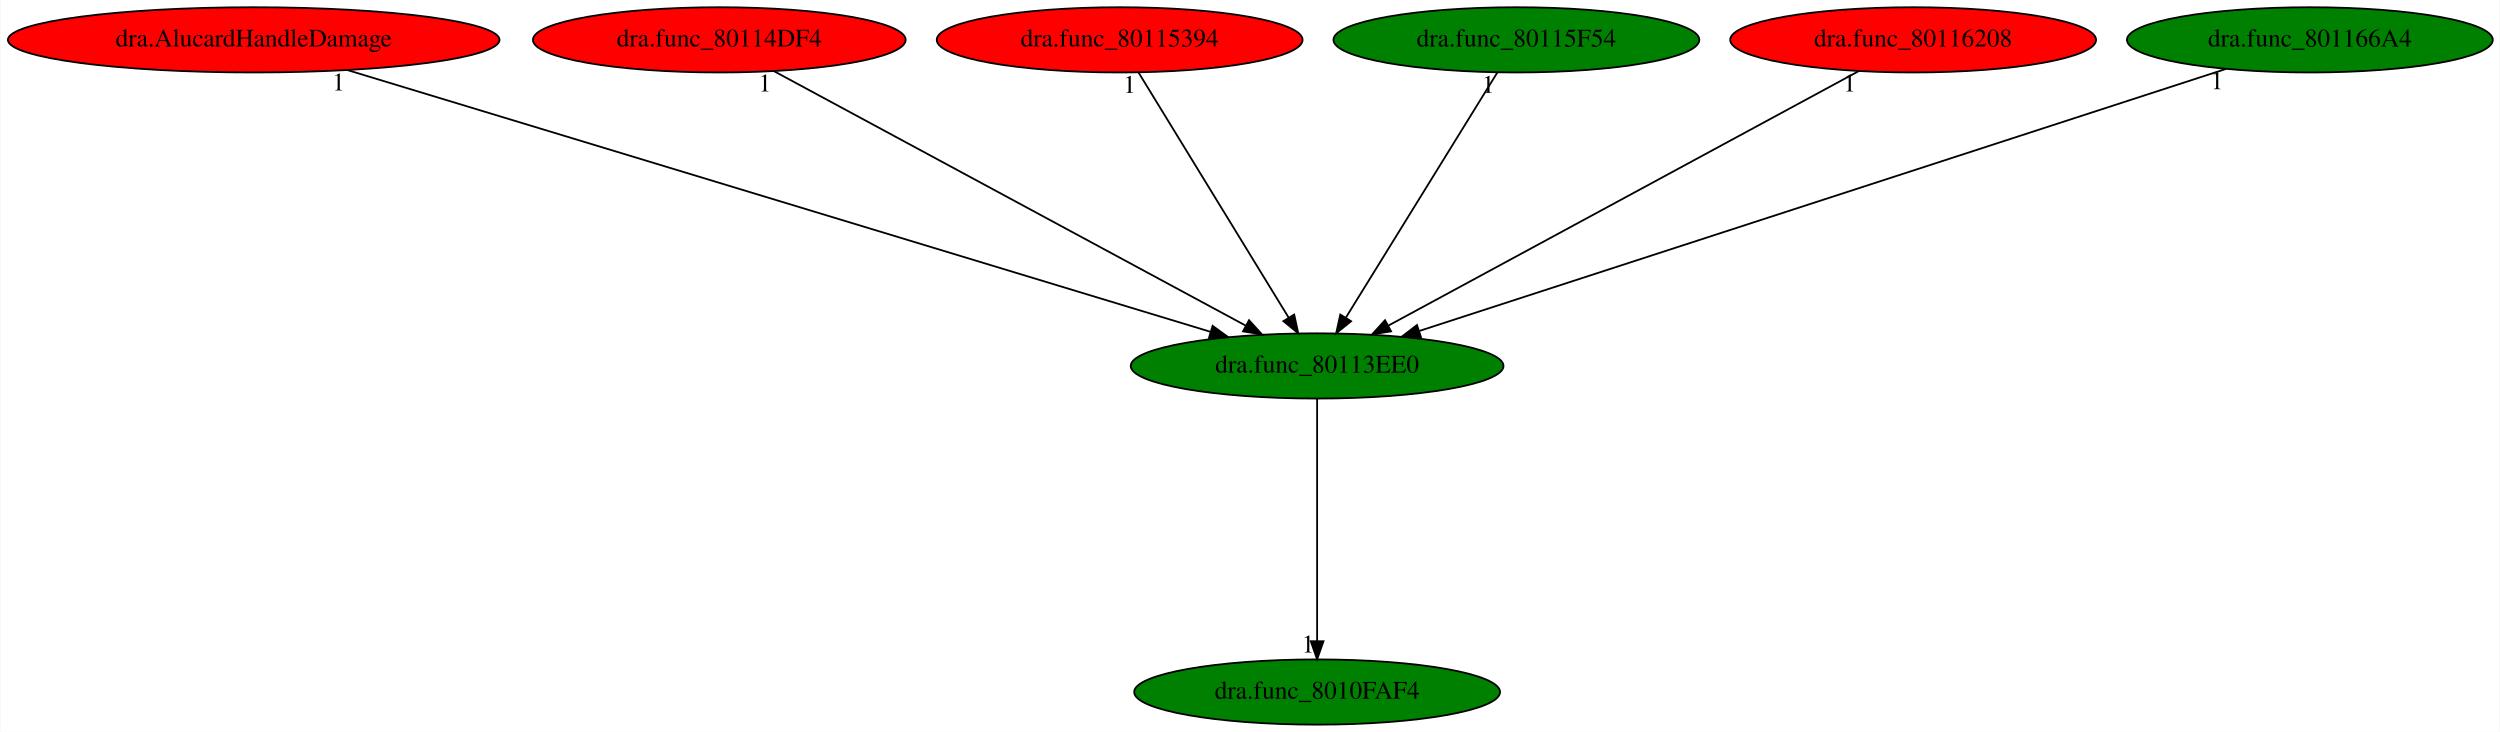
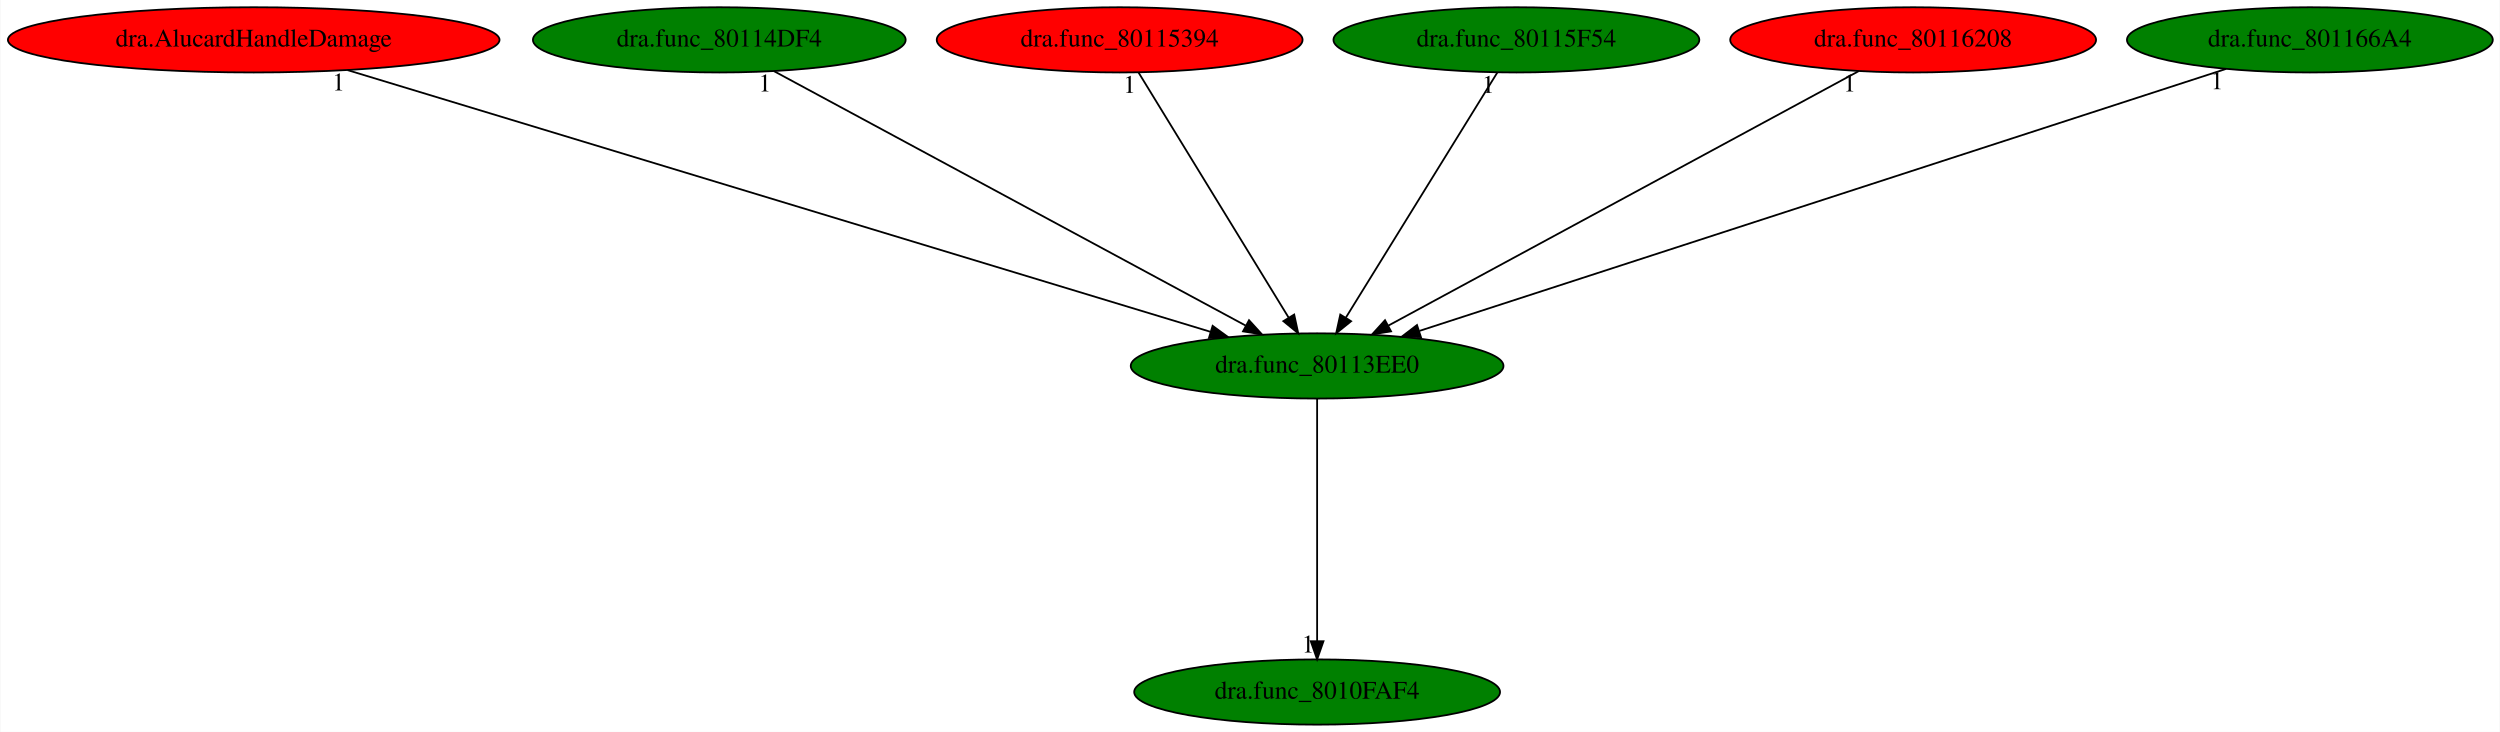
<svg xmlns="http://www.w3.org/2000/svg" xmlns:xlink="http://www.w3.org/1999/xlink" width="1380pt" height="404pt" viewBox="0.00 0.00 1379.58 404.00">
  <g id="graph0" class="graph" transform="scale(1 1) rotate(0) translate(4 400)">
    <polygon fill="white" stroke="transparent" points="-4,4 -4,-400 1375.58,-400 1375.58,4 -4,4" />
    <g id="node1" class="node">
      <ellipse fill="green" stroke="black" cx="722.84" cy="-198" rx="102.88" ry="18" />
      <text text-anchor="middle" x="722.84" y="-194.3" font-family="Times,serif" font-size="14.00">dra.func_80113EE0</text>
    </g>
    <g id="node2" class="node">
      <g id="a_node2">
        <a xlink:href="dra.func_8010FAF4.svg" xlink:title="dra.func_8010FAF4">
          <ellipse fill="green" stroke="black" cx="722.84" cy="-18" rx="100.98" ry="18" />
          <text text-anchor="middle" x="722.84" y="-14.3" font-family="Times,serif" font-size="14.00">dra.func_8010FAF4</text>
        </a>
      </g>
    </g>
    <g id="edge1" class="edge">
      <path fill="none" stroke="black" d="M722.84,-179.93C722.84,-148.97 722.84,-83.3 722.84,-46.13" />
      <polygon fill="black" stroke="black" points="726.34,-46.02 722.84,-36.02 719.34,-46.02 726.34,-46.02" />
      <text text-anchor="middle" x="717.84" y="-39.82" font-family="Times,serif" font-size="14.00">1</text>
    </g>
    <g id="node3" class="node">
      <g id="a_node3">
        <a xlink:href="dra.AlucardHandleDamage.svg" xlink:title="dra.AlucardHandleDamage">
          <ellipse fill="red" stroke="black" cx="135.84" cy="-378" rx="135.68" ry="18" />
          <text text-anchor="middle" x="135.84" y="-374.3" font-family="Times,serif" font-size="14.00">dra.AlucardHandleDamage</text>
        </a>
      </g>
    </g>
    <g id="edge2" class="edge">
      <path fill="none" stroke="black" d="M187.67,-361.28C296.71,-328.22 549.16,-251.66 664.03,-216.83" />
      <polygon fill="black" stroke="black" points="665.16,-220.15 673.72,-213.9 663.13,-213.45 665.16,-220.15" />
      <text text-anchor="middle" x="182.67" y="-350.08" font-family="Times,serif" font-size="14.00">1</text>
    </g>
    <g id="node4" class="node">
      <g id="a_node4">
        <a xlink:href="dra.func_80114DF4.svg" xlink:title="dra.func_80114DF4">
-           <ellipse fill="red" stroke="black" cx="392.84" cy="-378" rx="102.88" ry="18" />
+           <ellipse fill="green" stroke="black" cx="392.84" cy="-378" rx="102.88" ry="18" />
          <text text-anchor="middle" x="392.84" y="-374.3" font-family="Times,serif" font-size="14.00">dra.func_80114DF4</text>
        </a>
      </g>
    </g>
    <g id="edge3" class="edge">
      <path fill="none" stroke="black" d="M423,-360.73C482.87,-328.44 616.7,-256.25 683.43,-220.25" />
      <polygon fill="black" stroke="black" points="685.25,-223.25 692.39,-215.42 681.93,-217.09 685.25,-223.25" />
      <text text-anchor="middle" x="418" y="-349.53" font-family="Times,serif" font-size="14.00">1</text>
    </g>
    <g id="node5" class="node">
      <g id="a_node5">
        <a xlink:href="dra.func_80115394.svg" xlink:title="dra.func_80115394">
          <ellipse fill="red" stroke="black" cx="613.84" cy="-378" rx="100.98" ry="18" />
          <text text-anchor="middle" x="613.84" y="-374.3" font-family="Times,serif" font-size="14.00">dra.func_80115394</text>
        </a>
      </g>
    </g>
    <g id="edge4" class="edge">
      <path fill="none" stroke="black" d="M624.29,-359.93C643.5,-328.57 684.5,-261.6 707.1,-224.71" />
      <polygon fill="black" stroke="black" points="710.18,-226.37 712.42,-216.02 704.21,-222.72 710.18,-226.37" />
      <text text-anchor="middle" x="619.29" y="-348.73" font-family="Times,serif" font-size="14.00">1</text>
    </g>
    <g id="node6" class="node">
      <g id="a_node6">
        <a xlink:href="dra.func_80115F54.svg" xlink:title="dra.func_80115F54">
          <ellipse fill="green" stroke="black" cx="832.84" cy="-378" rx="100.98" ry="18" />
          <text text-anchor="middle" x="832.84" y="-374.3" font-family="Times,serif" font-size="14.00">dra.func_80115F54</text>
        </a>
      </g>
    </g>
    <g id="edge5" class="edge">
      <path fill="none" stroke="black" d="M822.29,-359.93C802.91,-328.57 761.52,-261.6 738.72,-224.71" />
      <polygon fill="black" stroke="black" points="741.59,-222.68 733.35,-216.02 735.63,-226.36 741.59,-222.68" />
      <text text-anchor="middle" x="817.29" y="-348.73" font-family="Times,serif" font-size="14.00">1</text>
    </g>
    <g id="node7" class="node">
      <g id="a_node7">
        <a xlink:href="dra.func_80116208.svg" xlink:title="dra.func_80116208">
          <ellipse fill="red" stroke="black" cx="1051.84" cy="-378" rx="100.98" ry="18" />
          <text text-anchor="middle" x="1051.84" y="-374.3" font-family="Times,serif" font-size="14.00">dra.func_80116208</text>
        </a>
      </g>
    </g>
    <g id="edge6" class="edge">
      <path fill="none" stroke="black" d="M1021.77,-360.73C962.08,-328.44 828.65,-256.25 762.12,-220.25" />
      <polygon fill="black" stroke="black" points="763.65,-217.1 753.19,-215.42 760.32,-223.26 763.65,-217.1" />
      <text text-anchor="middle" x="1016.77" y="-349.53" font-family="Times,serif" font-size="14.00">1</text>
    </g>
    <g id="node8" class="node">
      <g id="a_node8">
        <a xlink:href="dra.func_801166A4.svg" xlink:title="dra.func_801166A4">
          <ellipse fill="green" stroke="black" cx="1270.84" cy="-378" rx="100.98" ry="18" />
          <text text-anchor="middle" x="1270.84" y="-374.3" font-family="Times,serif" font-size="14.00">dra.func_801166A4</text>
        </a>
      </g>
    </g>
    <g id="edge7" class="edge">
      <path fill="none" stroke="black" d="M1224.59,-361.98C1124.5,-329.47 888.08,-252.67 779.35,-217.36" />
      <polygon fill="black" stroke="black" points="780.14,-213.93 769.55,-214.17 777.97,-220.59 780.14,-213.93" />
      <text text-anchor="middle" x="1219.59" y="-350.78" font-family="Times,serif" font-size="14.00">1</text>
    </g>
  </g>
</svg>
